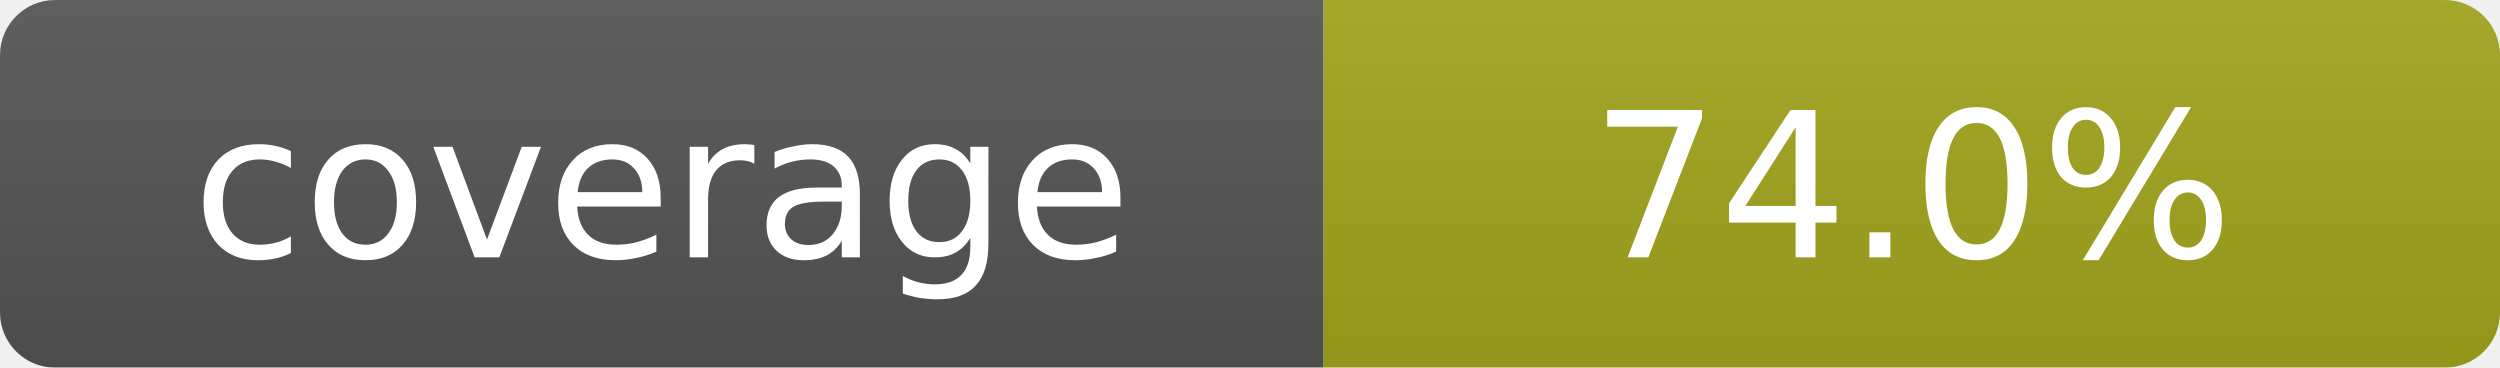
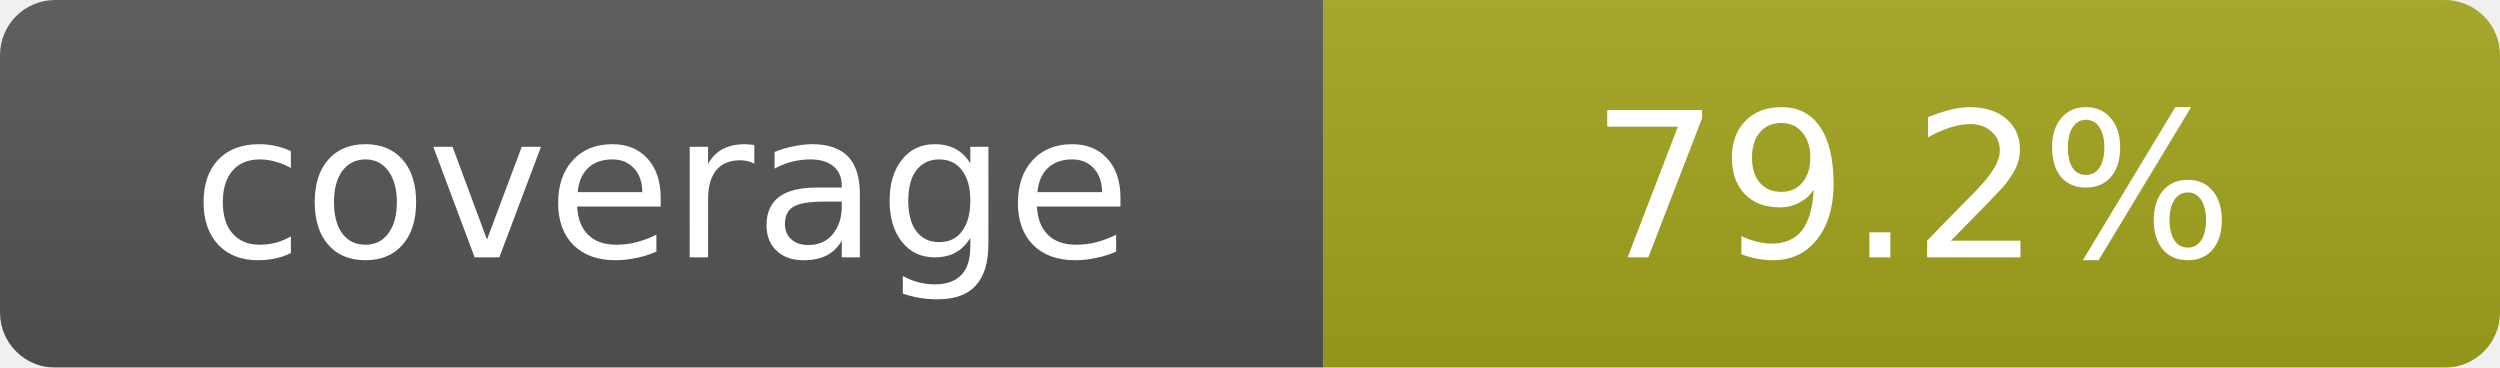
- <svg xmlns="http://www.w3.org/2000/svg" width="136" height="20" role="img" aria-label="coverage: 74.0%">
+ <svg xmlns="http://www.w3.org/2000/svg" width="136" height="20" role="img" aria-label="coverage: 79.2%">
  <linearGradient id="s" x2="0" y2="100%">
    <stop offset="0" stop-color="#bbb" stop-opacity=".1" />
    <stop offset="1" stop-opacity=".1" />
  </linearGradient>
  <mask id="m">
    <rect width="136" height="20" rx="3" fill="#fff" />
  </mask>
  <g mask="url(#m)">
    <rect width="72" height="20" fill="#555" />
    <rect x="72" width="64" height="20" fill="#a4a61d" />
    <rect width="136" height="20" fill="url(#s)" />
  </g>
  <g fill="#fff" text-anchor="middle" font-family="DejaVu Sans,Verdana,Geneva,sans-serif" font-size="11">
    <text x="36.0" y="14">coverage</text>
-     <text x="104.0" y="14">74.0%</text>
+     <text x="104.0" y="14">79.2%</text>
  </g>
</svg>
